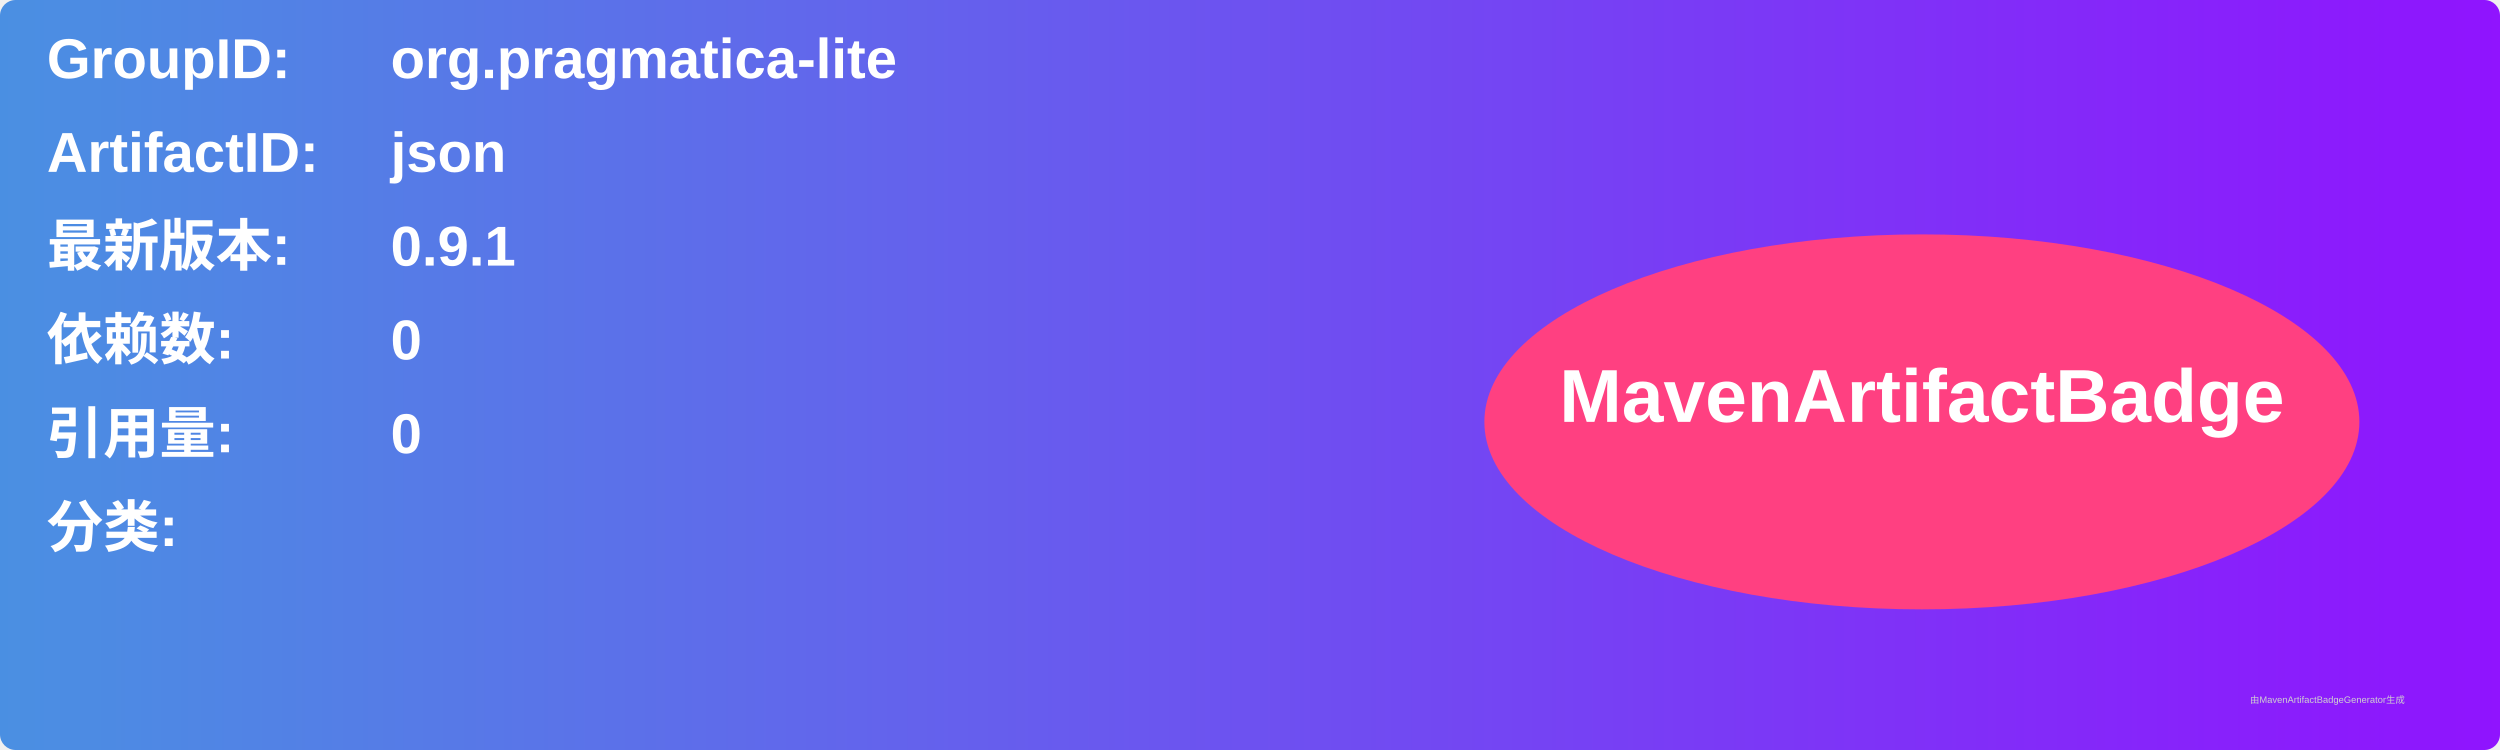
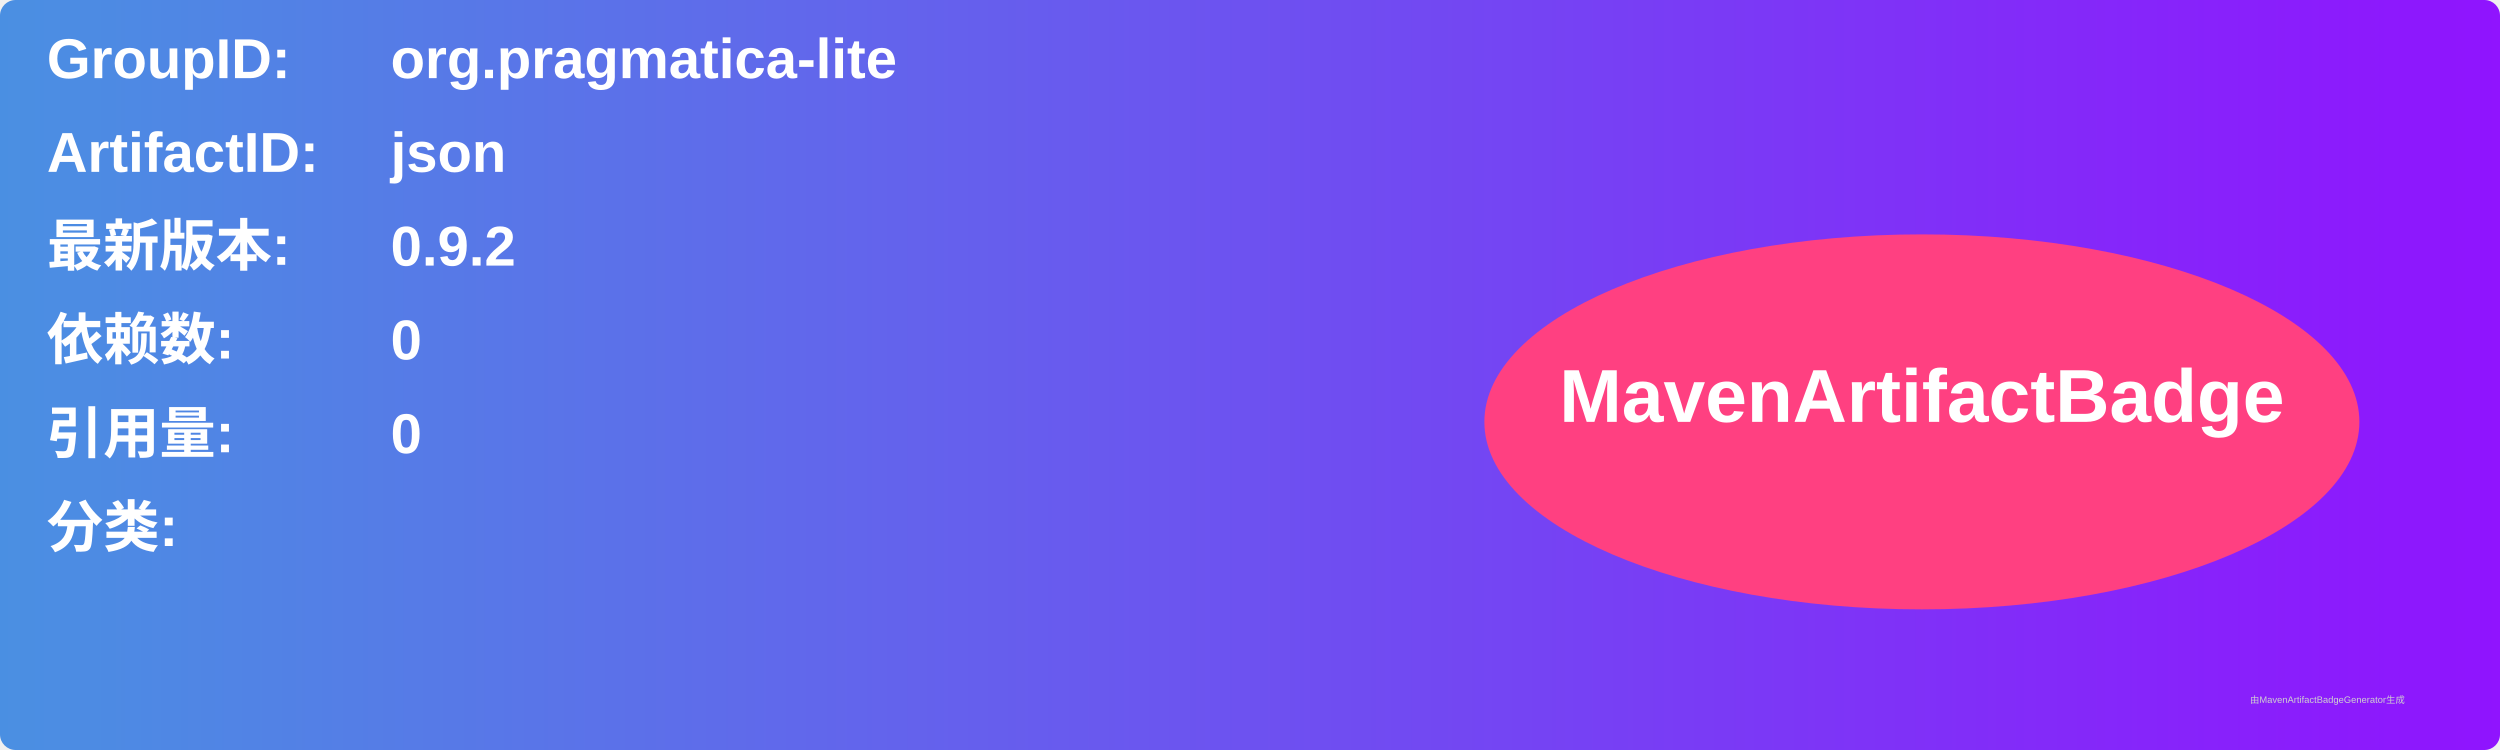
<svg xmlns="http://www.w3.org/2000/svg" width="800" height="240" viewBox="0 0 800 240">
  <linearGradient id="grad" x1="0%" y1="0%" x2="100%" y2="0%">
    <stop offset="0%" stop-color="#4a90e2" />
    <stop offset="100%" stop-color="#9013fe" />
  </linearGradient>
  <rect width="100%" height="100%" rx="5" ry="5" fill="url(#grad)" />
  <g transform="translate(15, 15)">
    <text x="0" y="10" font-family="Arial" font-size="18" fill="white" font-weight="bold" width="260">GroupID:</text>
    <text x="110" y="10" font-family="Arial" font-size="18" fill="white" font-weight="bold" width="460">org.pragmatica-lite</text>
    <text x="0" y="40" font-family="Arial" font-size="18" fill="white" font-weight="bold" width="260">ArtifactID:</text>
    <text x="110" y="40" font-family="Arial" font-size="18" fill="white" font-weight="bold" width="460">json</text>
    <text x="0" y="70" font-family="Arial" font-size="18" fill="white" font-weight="bold">最新版本:</text>
    <text x="110" y="70" font-family="Arial" font-size="18" fill="white" font-weight="bold">
-       <tspan font-weight="bold">0.9.1</tspan>
+       <tspan font-weight="bold">0.9.2</tspan>
    </text>
    <text x="0" y="100" font-family="Arial" font-size="18" fill="white" font-weight="bold">依赖数: </text>
    <text x="110" y="100" font-family="Arial" font-size="18" fill="white">
      <tspan font-weight="bold">0</tspan>
    </text>
    <text x="0" y="130" font-family="Arial" font-size="18" fill="white" font-weight="bold">引用量: </text>
    <text x="110" y="130" font-family="Arial" font-size="18" fill="white">
      <tspan font-weight="bold">0</tspan>
    </text>
    <text x="0" y="160" font-family="Arial" font-size="18" fill="white" font-weight="bold">分类:</text>
    <text x="10" y="190" font-family="Arial" font-size="10" fill="white">
      <tspan font-weight="bold" />
    </text>
    <ellipse cx="600" cy="120" rx="140" ry="60" fill="#ff4081" />
    <text x="600" y="120" text-anchor="middle" font-family="Arial" font-size="24" fill="white" font-weight="bold">MavenArtifactBadge</text>
  </g>
  <text x="720" y="225" font-family="Arial" font-size="3" fill="#d0d0d0">由MavenArtifactBadgeGenerator生成</text>
</svg>
